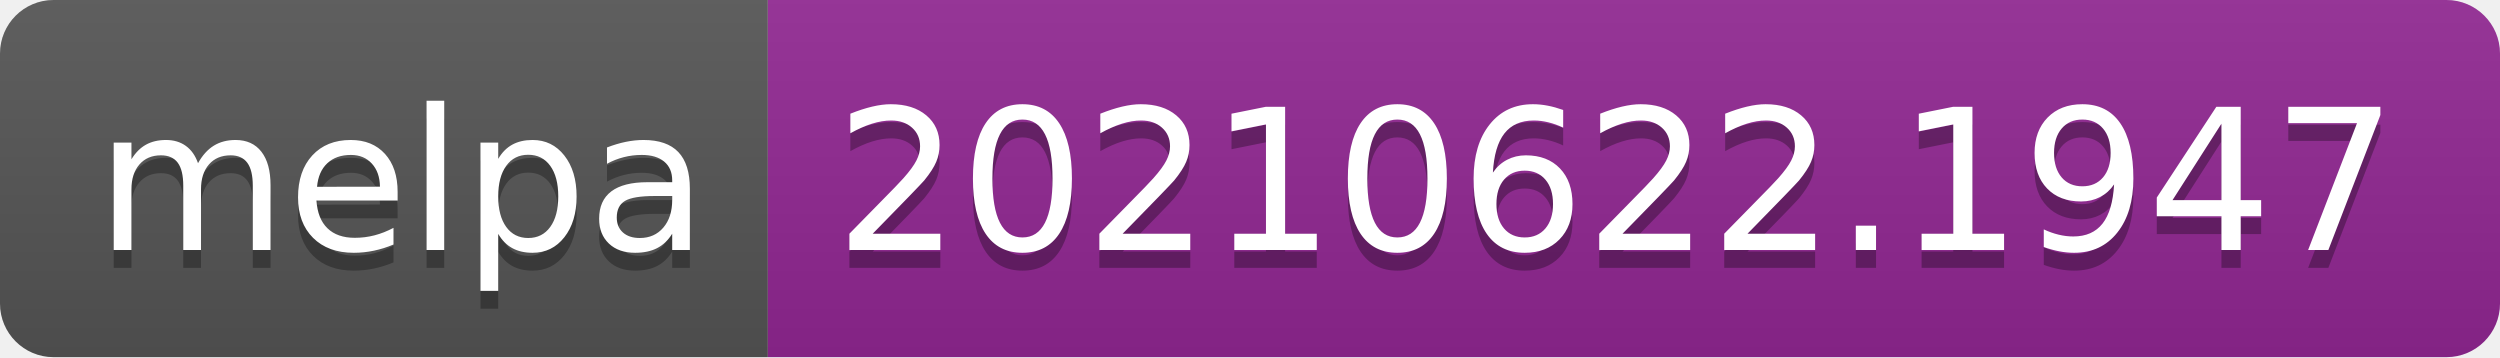
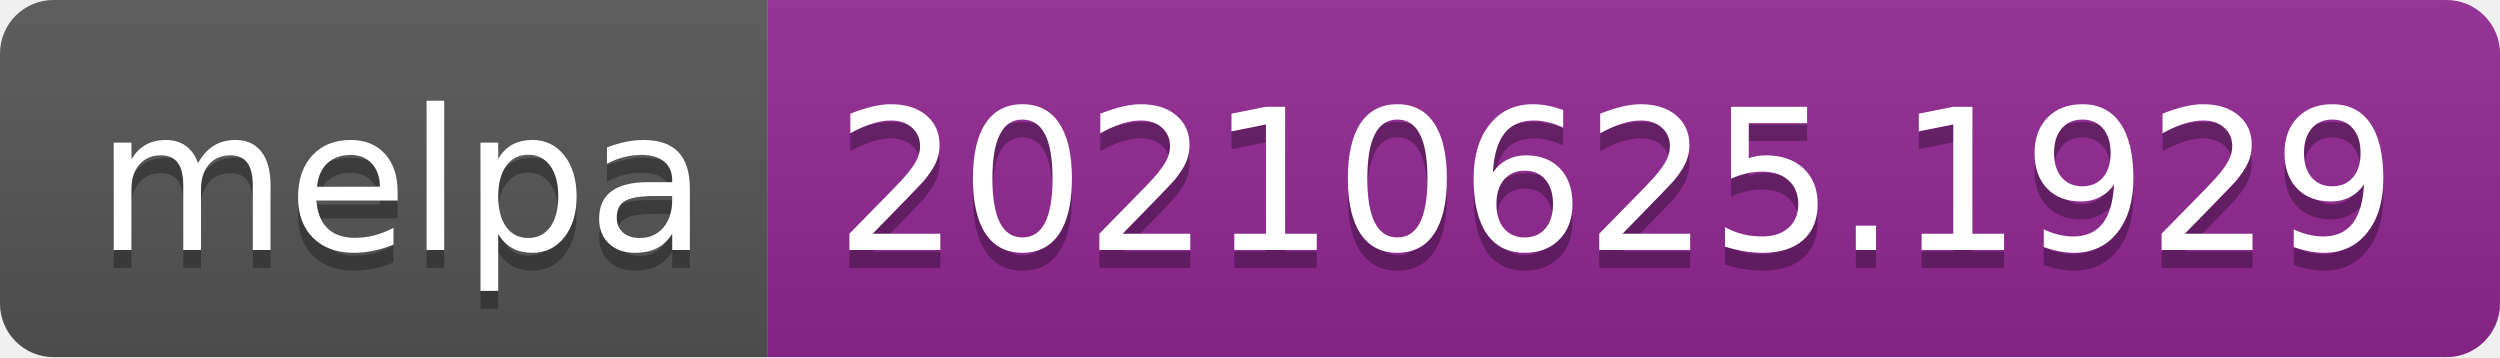
- <svg xmlns="http://www.w3.org/2000/svg" width="140" height="20" role="img" aria-label="melpa: 20210622.1947">
+ <svg xmlns="http://www.w3.org/2000/svg" width="140" height="20" role="img" aria-label="melpa: 20210625.1929">
  <linearGradient id="s" x2="0" y2="100%">
    <stop offset="0" stop-color="#bbb" stop-opacity=".1" />
    <stop offset="1" stop-opacity=".1" />
  </linearGradient>
  <clipPath id="r">
    <rect width="140" height="20" rx="3" fill="#fff" />
  </clipPath>
  <g clip-path="url(#r)">
    <rect width="43" height="20" fill="#555" />
    <rect x="43" width="97" height="20" fill="#922793" />
    <rect width="140" height="20" fill="url(#s)" />
  </g>
  <g fill="#fff" text-anchor="middle" font-family="Verdana,Geneva,DejaVu Sans,sans-serif" text-rendering="geometricPrecision" font-size="110">
    <text aria-hidden="true" x="225" y="150" fill="#010101" fill-opacity=".3" transform="scale(.1)" textLength="330">melpa</text>
    <text x="225" y="140" transform="scale(.1)" fill="#fff" textLength="330">melpa</text>
-     <text aria-hidden="true" x="905" y="150" fill="#010101" fill-opacity=".3" transform="scale(.1)" textLength="870">20210622.1947</text>
-     <text x="905" y="140" transform="scale(.1)" fill="#fff" textLength="870">20210622.1947</text>
+     <text aria-hidden="true" x="905" y="150" fill="#010101" fill-opacity=".3" transform="scale(.1)" textLength="870">20210625.1929</text>
+     <text x="905" y="140" transform="scale(.1)" fill="#fff" textLength="870">20210625.1929</text>
  </g>
</svg>
